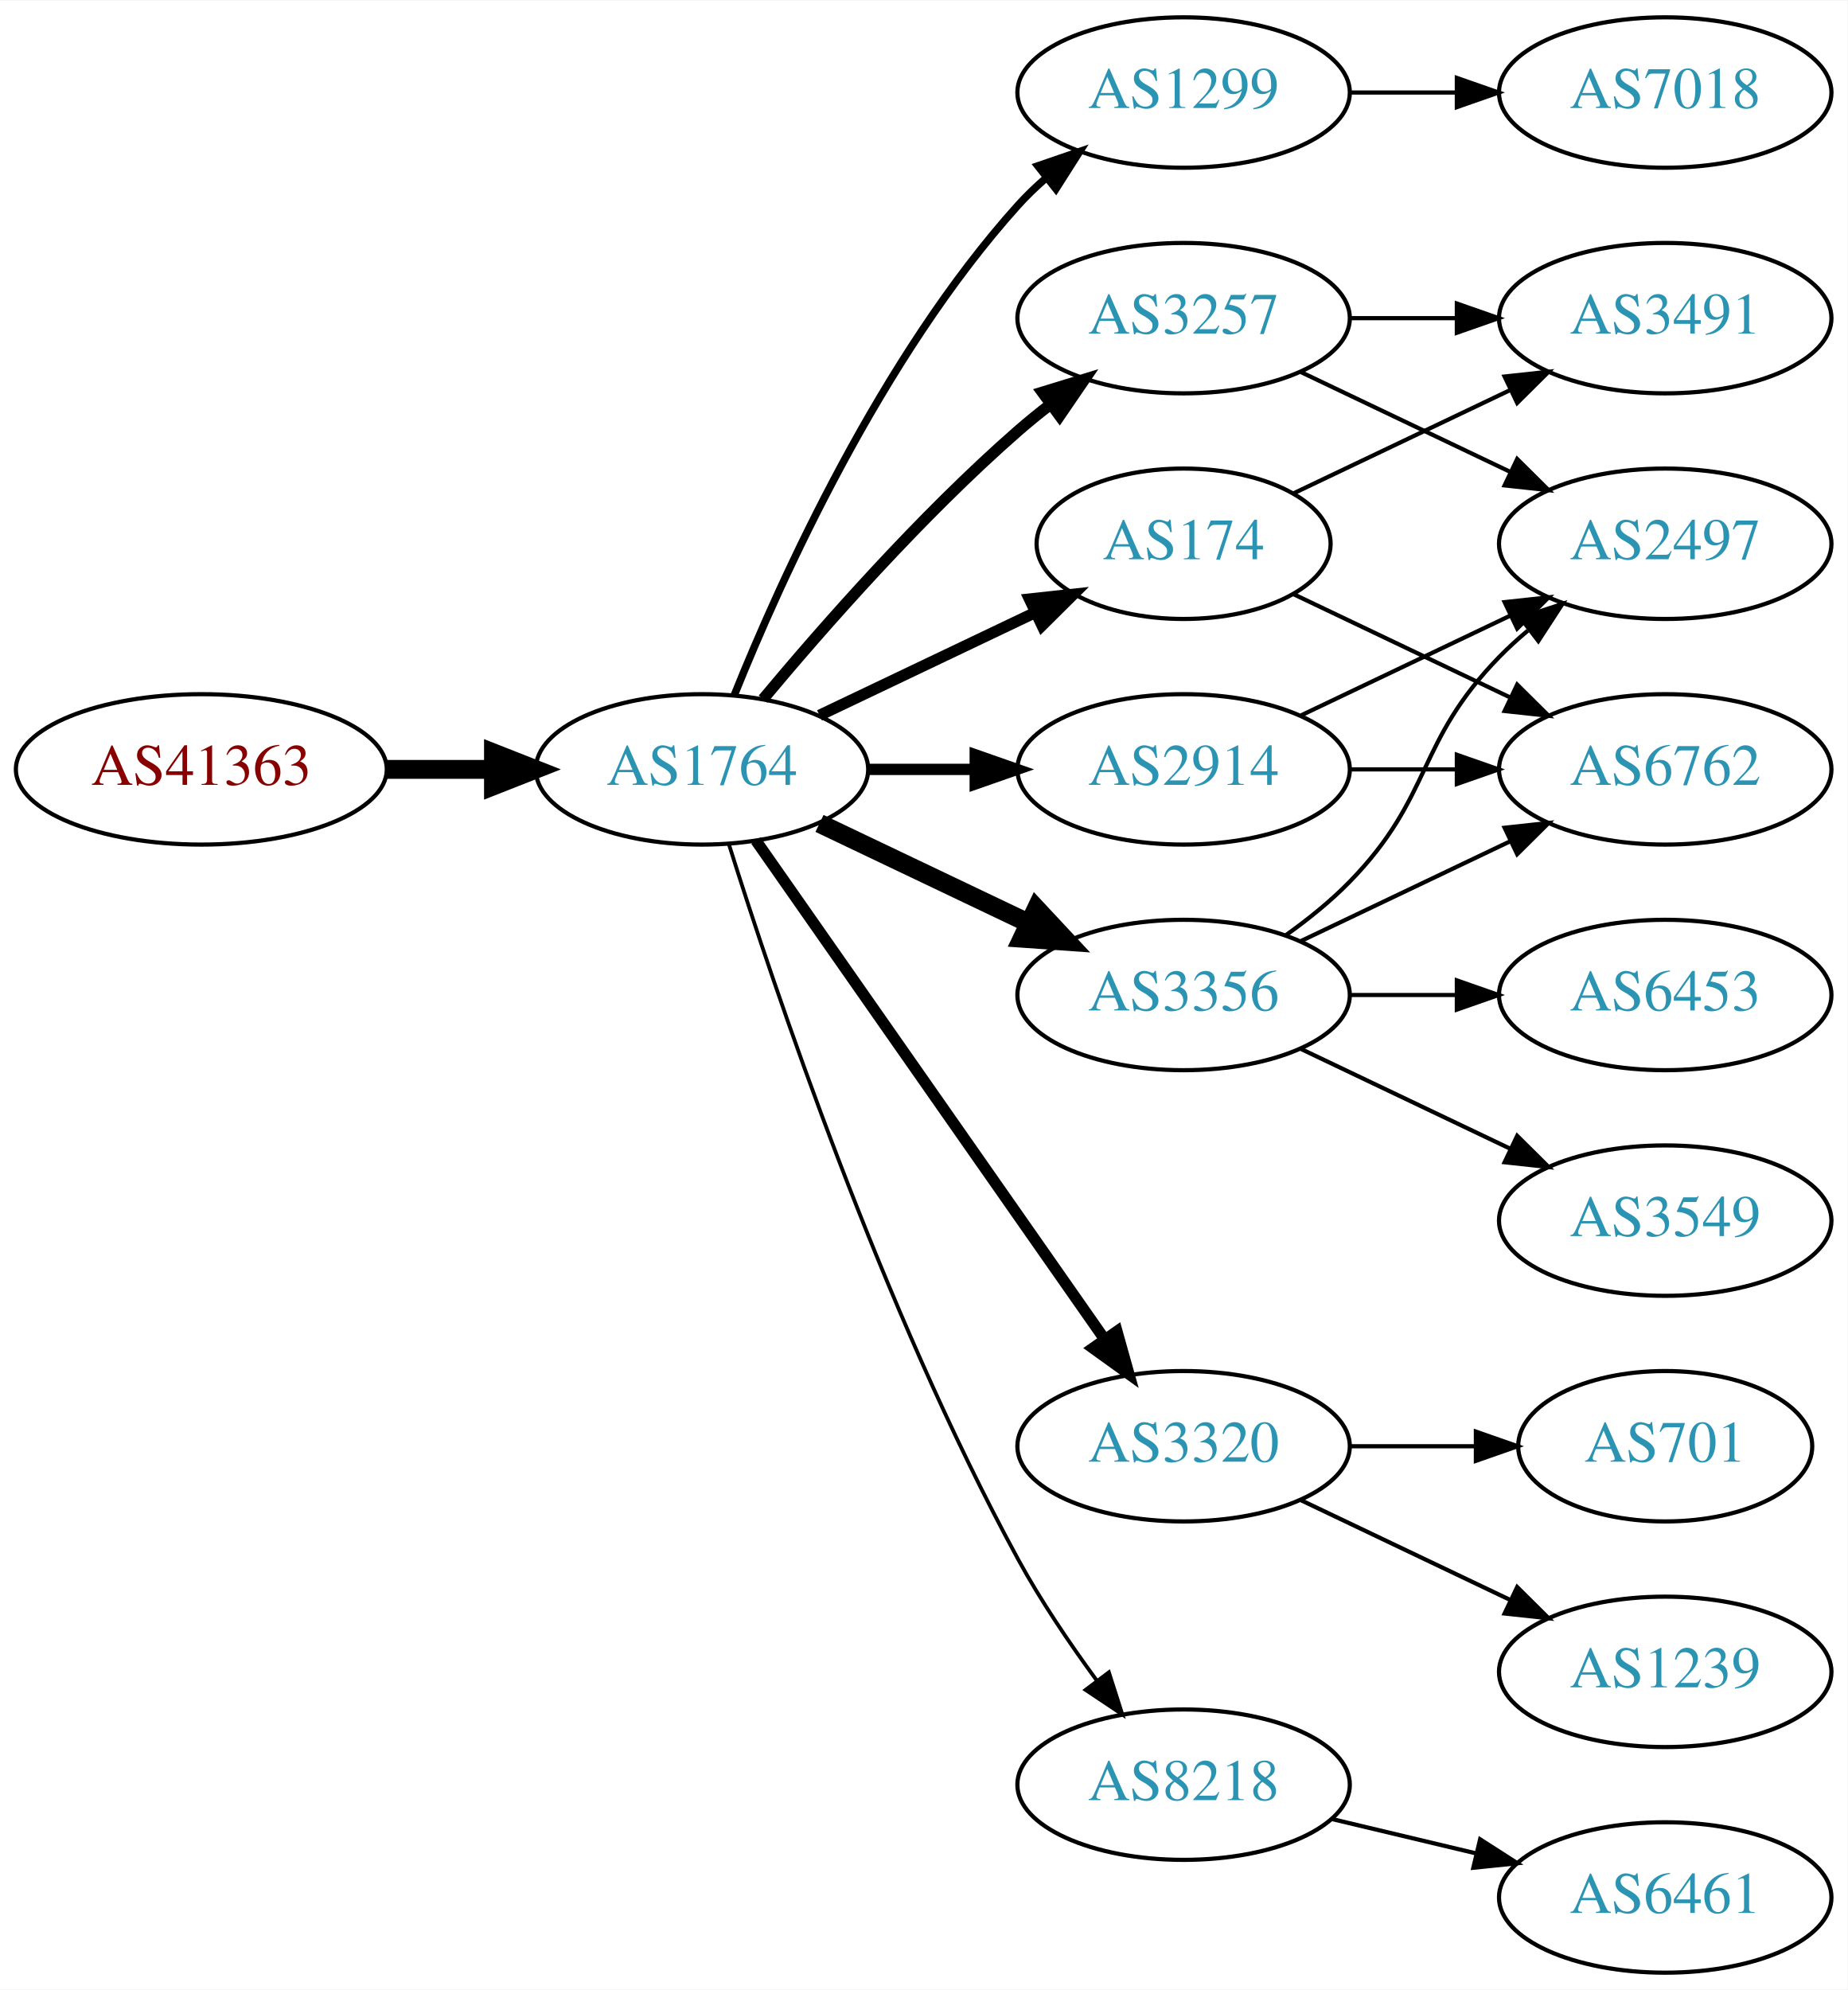
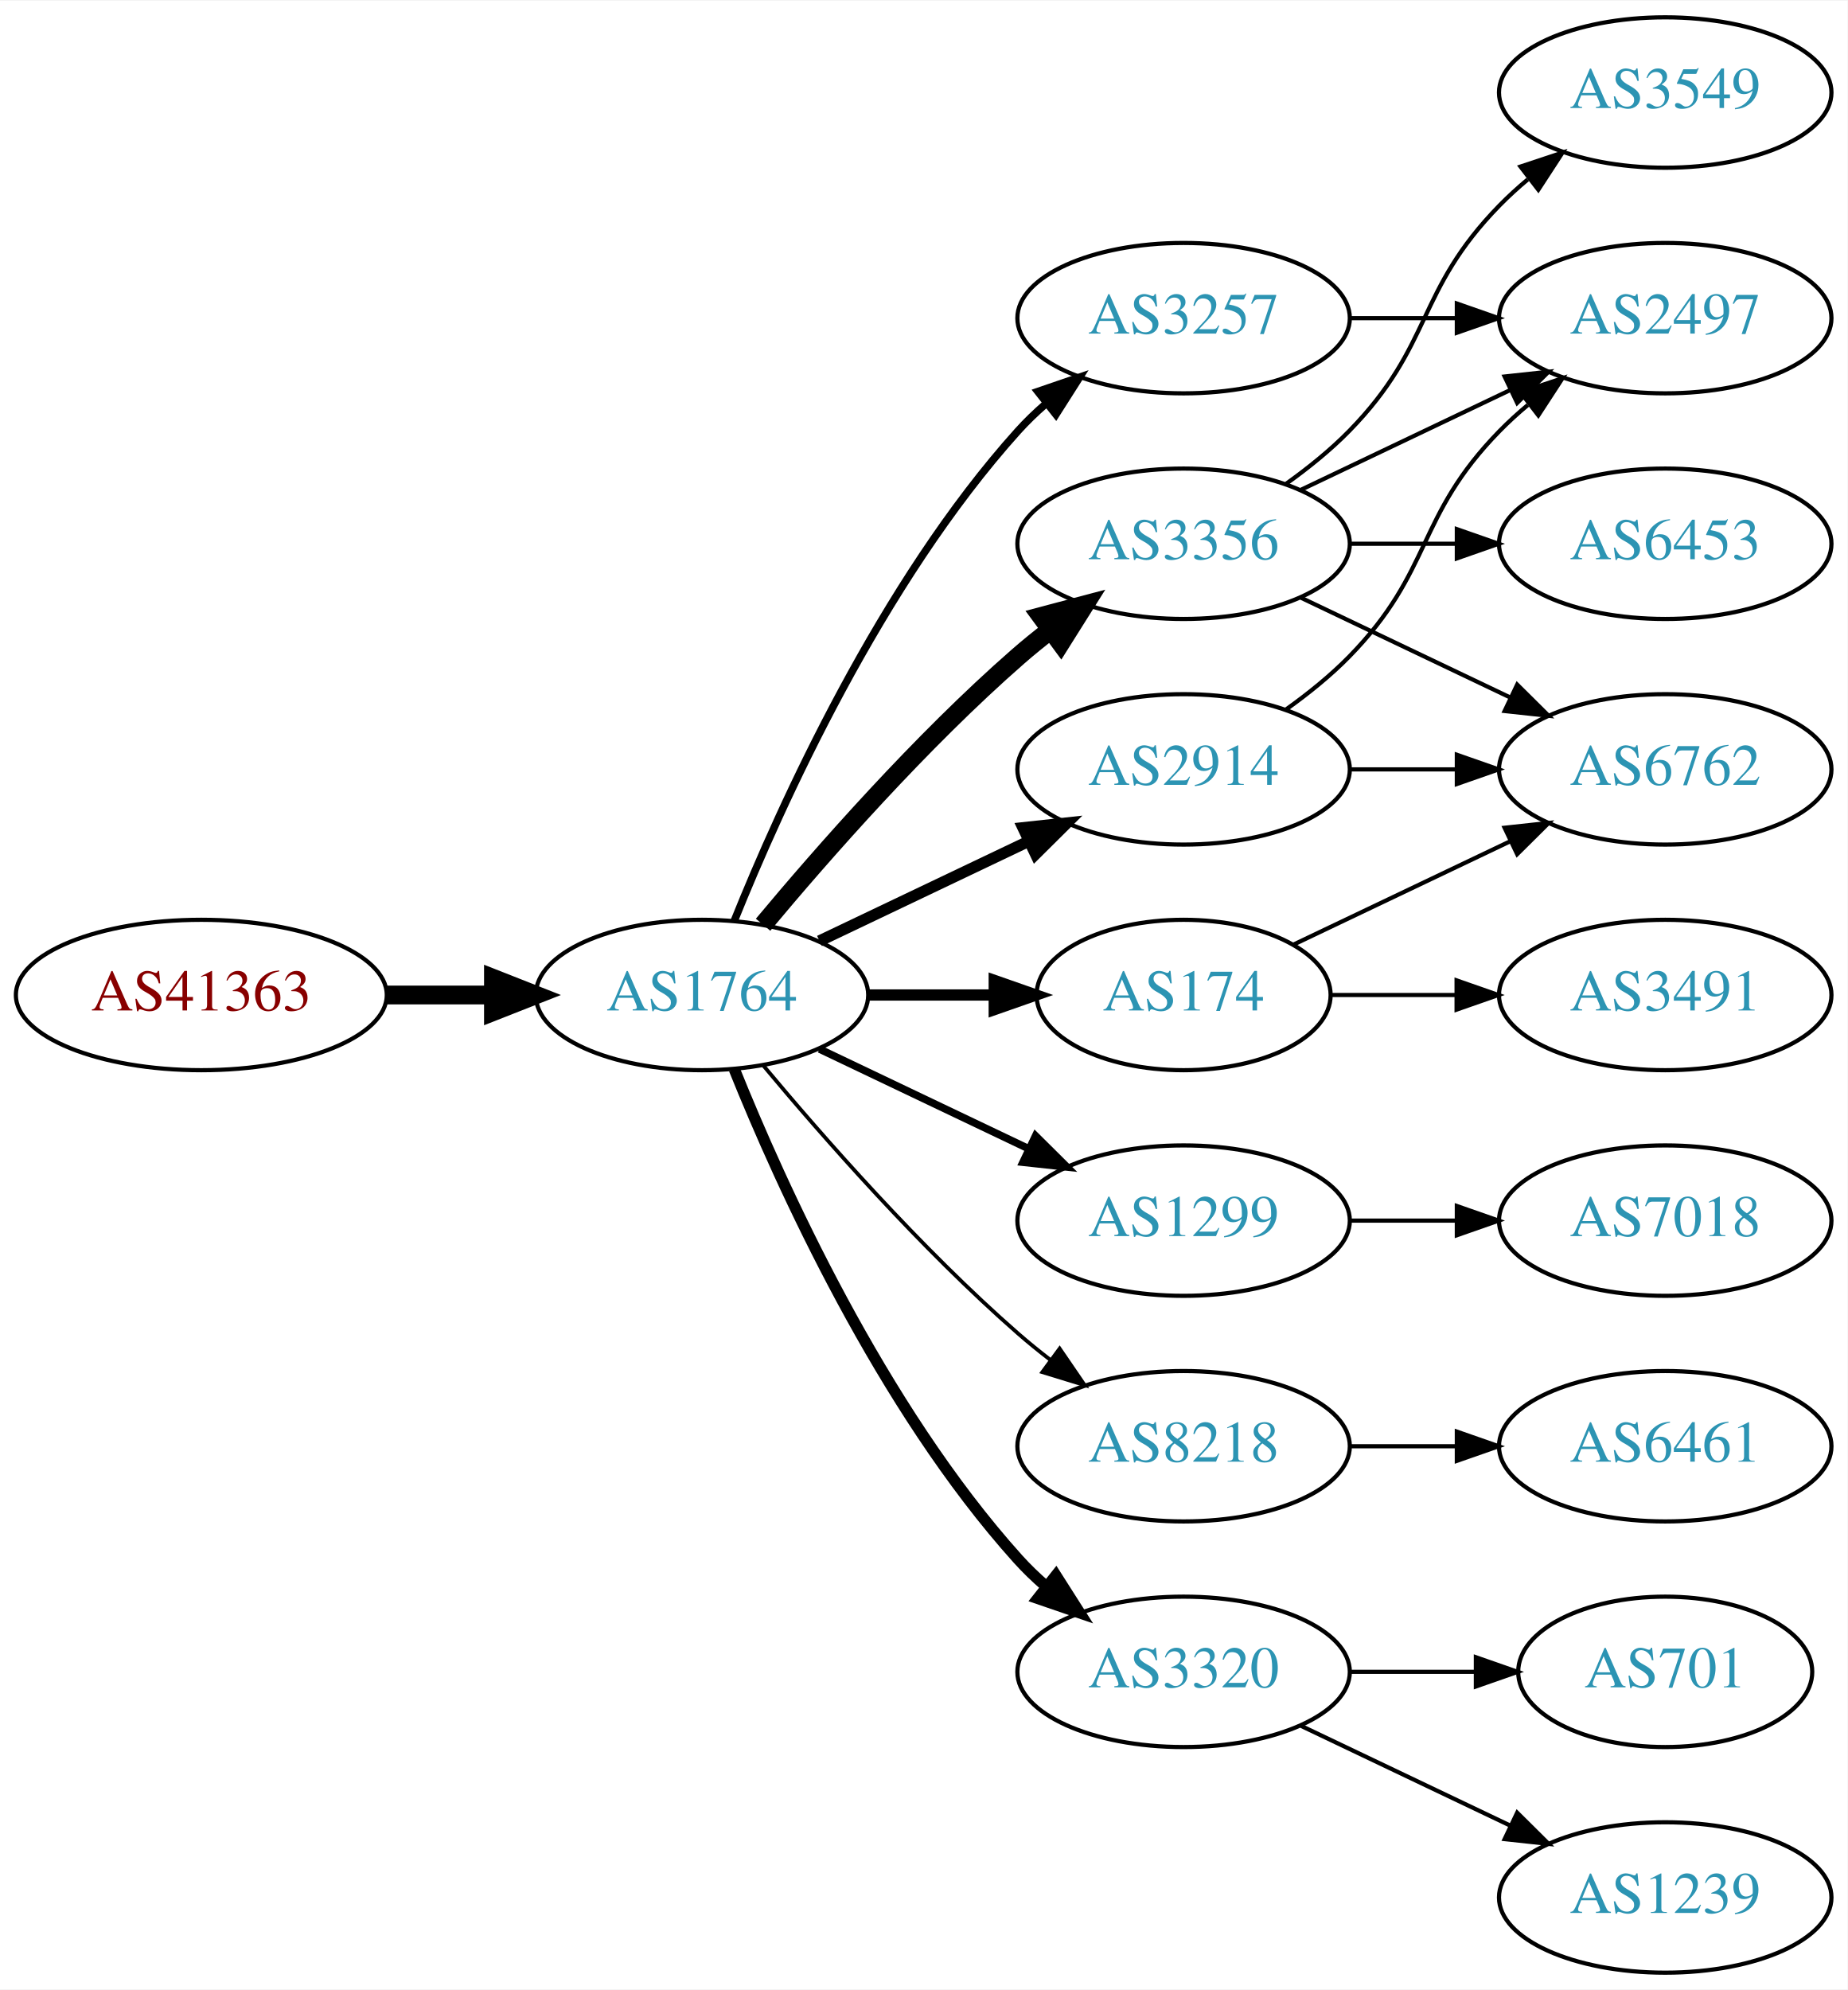
<svg xmlns="http://www.w3.org/2000/svg" xmlns:xlink="http://www.w3.org/1999/xlink" width="442pt" height="476pt" viewBox="0.00 0.00 442.27 476.00">
  <g id="graph0" class="graph" transform="scale(1 1) rotate(0) translate(4 472)">
    <polygon fill="white" stroke="none" points="-4,4 -4,-472 438.271,-472 438.271,4 -4,4" />
    <g id="node1" class="node">
      <g id="a_node1">
        <a xlink:href="/asn/41363" xlink:title="AS41363 ~ DI Gabriele Maria Plutzar [AT]">
-           <ellipse fill="#ffffff" stroke="black" cx="44.196" cy="-288" rx="44.393" ry="18" />
-           <text text-anchor="middle" x="44.196" y="-284.3" font-family="Times,serif" font-size="14.00" fill="#880000">AS41363</text>
+           <ellipse fill="#ffffff" stroke="black" cx="44.196" cy="-234" rx="44.393" ry="18" />
+           <text text-anchor="middle" x="44.196" y="-230.3" font-family="Times,serif" font-size="14.00" fill="#880000">AS41363</text>
        </a>
      </g>
    </g>
    <g id="node2" class="node">
      <g id="a_node2">
        <a xlink:href="/asn/1764" xlink:title="AS1764 ~ NEXTLAYER-AS [AT]">
-           <ellipse fill="#ffffff" stroke="black" cx="164.039" cy="-288" rx="39.794" ry="18" />
-           <text text-anchor="middle" x="164.039" y="-284.3" font-family="Times,serif" font-size="14.00" fill="#2c94b3">AS1764</text>
+           <ellipse fill="#ffffff" stroke="black" cx="164.039" cy="-234" rx="39.794" ry="18" />
+           <text text-anchor="middle" x="164.039" y="-230.3" font-family="Times,serif" font-size="14.00" fill="#2c94b3">AS1764</text>
        </a>
      </g>
    </g>
    <g id="edge1" class="edge">
-       <path fill="none" stroke="black" stroke-width="4.5" d="M88.407,-288C96.72,-288 105.482,-288 113.965,-288" />
-       <polygon fill="black" stroke="black" stroke-width="4.5" points="114.123,-291.938 124.123,-288 114.123,-284.063 114.123,-291.938" />
+       <path fill="none" stroke="black" stroke-width="4.5" d="M88.407,-234C96.72,-234 105.482,-234 113.965,-234" />
+       <polygon fill="black" stroke="black" stroke-width="4.5" points="114.123,-237.938 124.123,-234 114.123,-230.063 114.123,-237.938" />
    </g>
    <g id="node3" class="node">
      <g id="a_node3">
-         <a xlink:href="/asn/1299" xlink:title="AS1299 ~ Telia Carrier [EU]">
-           <ellipse fill="#ffffff" stroke="black" cx="279.332" cy="-450" rx="39.794" ry="18" />
-           <text text-anchor="middle" x="279.332" y="-446.3" font-family="Times,serif" font-size="14.00" fill="#2c94b3">AS1299</text>
-         </a>
-       </g>
-     </g>
-     <g id="edge2" class="edge">
-       <path fill="none" stroke="black" stroke-width="1.8" d="M171.786,-305.787C182.837,-333.243 206.891,-386.578 239.685,-423 241.688,-425.224 243.906,-427.363 246.239,-429.397" />
-       <polygon fill="black" stroke="black" stroke-width="1.8" points="244.437,-432.433 254.458,-435.873 248.769,-426.935 244.437,-432.433" />
-     </g>
-     <g id="node4" class="node">
-       <g id="a_node4">
        <a xlink:href="/asn/2914" xlink:title="AS2914 ~ NTT America, Inc. [US]">
          <ellipse fill="#ffffff" stroke="black" cx="279.332" cy="-288" rx="39.794" ry="18" />
          <text text-anchor="middle" x="279.332" y="-284.3" font-family="Times,serif" font-size="14.00" fill="#2c94b3">AS2914</text>
        </a>
      </g>
    </g>
+     <g id="edge2" class="edge">
+       <path fill="none" stroke="black" stroke-width="2.7" d="M192.175,-246.934C207.169,-254.081 225.99,-263.052 242.213,-270.785" />
+       <polygon fill="black" stroke="black" stroke-width="2.7" points="240.884,-274.028 251.417,-275.171 243.895,-267.709 240.884,-274.028" />
+     </g>
+     <g id="node4" class="node">
+       <g id="a_node4">
+         <a xlink:href="/asn/3356" xlink:title="AS3356 ~ Level 3 Parent, LLC [US]">
+           <ellipse fill="#ffffff" stroke="black" cx="279.332" cy="-342" rx="39.794" ry="18" />
+           <text text-anchor="middle" x="279.332" y="-338.3" font-family="Times,serif" font-size="14.00" fill="#2c94b3">AS3356</text>
+         </a>
+       </g>
+     </g>
    <g id="edge3" class="edge">
-       <path fill="none" stroke="black" stroke-width="2.7" d="M203.711,-288C211.914,-288 220.678,-288 229.21,-288" />
-       <polygon fill="black" stroke="black" stroke-width="2.7" points="229.449,-291.5 239.449,-288 229.449,-284.5 229.449,-291.5" />
+       <path fill="none" stroke="black" stroke-width="4.5" d="M178.669,-250.817C192.951,-267.929 216.498,-294.745 239.685,-315 242.151,-317.154 244.789,-319.294 247.487,-321.372" />
+       <polygon fill="black" stroke="black" stroke-width="4.5" points="245.252,-324.616 255.641,-327.37 249.919,-318.273 245.252,-324.616" />
    </g>
    <g id="node5" class="node">
      <g id="a_node5">
-         <a xlink:href="/asn/3356" xlink:title="AS3356 ~ Level 3 Parent, LLC [US]">
-           <ellipse fill="#ffffff" stroke="black" cx="279.332" cy="-234" rx="39.794" ry="18" />
-           <text text-anchor="middle" x="279.332" y="-230.3" font-family="Times,serif" font-size="14.00" fill="#2c94b3">AS3356</text>
-         </a>
-       </g>
-     </g>
-     <g id="edge4" class="edge">
-       <path fill="none" stroke="black" stroke-width="4.5" d="M192.175,-275.066C207.169,-267.919 225.99,-258.948 242.213,-251.215" />
-       <polygon fill="black" stroke="black" stroke-width="4.5" points="244.084,-254.686 251.417,-246.829 240.695,-247.577 244.084,-254.686" />
-     </g>
-     <g id="node6" class="node">
-       <g id="a_node6">
        <a xlink:href="/asn/3257" xlink:title="AS3257 ~ GTT [DE]">
          <ellipse fill="#ffffff" stroke="black" cx="279.332" cy="-396" rx="39.794" ry="18" />
          <text text-anchor="middle" x="279.332" y="-392.3" font-family="Times,serif" font-size="14.00" fill="#2c94b3">AS3257</text>
        </a>
      </g>
    </g>
+     <g id="edge4" class="edge">
+       <path fill="none" stroke="black" stroke-width="1.8" d="M171.786,-251.787C182.837,-279.243 206.891,-332.578 239.685,-369 241.688,-371.224 243.906,-373.363 246.239,-375.397" />
+       <polygon fill="black" stroke="black" stroke-width="1.8" points="244.437,-378.433 254.458,-381.873 248.769,-372.935 244.437,-378.433" />
+     </g>
+     <g id="node6" class="node">
+       <g id="a_node6">
+         <a xlink:href="/asn/174" xlink:title="AS174 ~ Cogent Communications [US]">
+           <ellipse fill="#ffffff" stroke="black" cx="279.332" cy="-234" rx="35.194" ry="18" />
+           <text text-anchor="middle" x="279.332" y="-230.3" font-family="Times,serif" font-size="14.00" fill="#2c94b3">AS174</text>
+         </a>
+       </g>
+     </g>
    <g id="edge5" class="edge">
-       <path fill="none" stroke="black" stroke-width="2.7" d="M178.669,-304.817C192.951,-321.929 216.498,-348.745 239.685,-369 242.151,-371.154 244.789,-373.294 247.487,-375.372" />
-       <polygon fill="black" stroke="black" stroke-width="2.7" points="245.512,-378.264 255.641,-381.37 249.66,-372.625 245.512,-378.264" />
+       <path fill="none" stroke="black" stroke-width="2.7" d="M203.711,-234C213.416,-234 223.907,-234 233.87,-234" />
+       <polygon fill="black" stroke="black" stroke-width="2.7" points="234.006,-237.5 244.006,-234 234.006,-230.5 234.006,-237.5" />
    </g>
    <g id="node7" class="node">
      <g id="a_node7">
-         <a xlink:href="/asn/3320" xlink:title="AS3320 ~ DTAG [DE]">
-           <ellipse fill="#ffffff" stroke="black" cx="279.332" cy="-126" rx="39.794" ry="18" />
-           <text text-anchor="middle" x="279.332" y="-122.3" font-family="Times,serif" font-size="14.00" fill="#2c94b3">AS3320</text>
+         <a xlink:href="/asn/1299" xlink:title="AS1299 ~ Telia Carrier [EU]">
+           <ellipse fill="#ffffff" stroke="black" cx="279.332" cy="-180" rx="39.794" ry="18" />
+           <text text-anchor="middle" x="279.332" y="-176.3" font-family="Times,serif" font-size="14.00" fill="#2c94b3">AS1299</text>
        </a>
      </g>
    </g>
    <g id="edge6" class="edge">
-       <path fill="none" stroke="black" stroke-width="2.7" d="M176.949,-270.969C196.871,-242.483 237.06,-185.015 260.41,-151.626" />
-       <polygon fill="black" stroke="black" stroke-width="2.7" points="263.377,-153.491 266.24,-143.29 257.641,-149.479 263.377,-153.491" />
+       <path fill="none" stroke="black" stroke-width="1.8" d="M192.175,-221.066C207.169,-213.919 225.99,-204.948 242.213,-197.215" />
+       <polygon fill="black" stroke="black" stroke-width="1.8" points="243.895,-200.291 251.417,-192.829 240.884,-193.972 243.895,-200.291" />
    </g>
    <g id="node8" class="node">
      <g id="a_node8">
-         <a xlink:href="/asn/174" xlink:title="AS174 ~ Cogent Communications [US]">
-           <ellipse fill="#ffffff" stroke="black" cx="279.332" cy="-342" rx="35.194" ry="18" />
-           <text text-anchor="middle" x="279.332" y="-338.3" font-family="Times,serif" font-size="14.00" fill="#2c94b3">AS174</text>
+         <a xlink:href="/asn/8218" xlink:title="AS8218 ~ legacy Neotelecoms [FR]">
+           <ellipse fill="#ffffff" stroke="black" cx="279.332" cy="-126" rx="39.794" ry="18" />
+           <text text-anchor="middle" x="279.332" y="-122.3" font-family="Times,serif" font-size="14.00" fill="#2c94b3">AS8218</text>
        </a>
      </g>
    </g>
    <g id="edge7" class="edge">
-       <path fill="none" stroke="black" stroke-width="2.7" d="M192.175,-300.934C207.607,-308.29 227.092,-317.577 243.628,-325.459" />
-       <polygon fill="black" stroke="black" stroke-width="2.7" points="242.436,-328.768 252.969,-329.911 245.448,-322.449 242.436,-328.768" />
+       <path fill="none" stroke="black" stroke-width="0.9" d="M178.669,-217.183C192.951,-200.071 216.498,-173.255 239.685,-153 242.151,-150.846 244.789,-148.706 247.487,-146.628" />
+       <polygon fill="black" stroke="black" stroke-width="0.9" points="249.66,-149.375 255.641,-140.63 245.512,-143.736 249.66,-149.375" />
    </g>
    <g id="node9" class="node">
      <g id="a_node9">
-         <a xlink:href="/asn/8218" xlink:title="AS8218 ~ legacy Neotelecoms [FR]">
-           <ellipse fill="#ffffff" stroke="black" cx="279.332" cy="-45" rx="39.794" ry="18" />
-           <text text-anchor="middle" x="279.332" y="-41.3" font-family="Times,serif" font-size="14.00" fill="#2c94b3">AS8218</text>
+         <a xlink:href="/asn/3320" xlink:title="AS3320 ~ DTAG [DE]">
+           <ellipse fill="#ffffff" stroke="black" cx="279.332" cy="-72" rx="39.794" ry="18" />
+           <text text-anchor="middle" x="279.332" y="-68.3" font-family="Times,serif" font-size="14.00" fill="#2c94b3">AS3320</text>
        </a>
      </g>
    </g>
    <g id="edge8" class="edge">
-       <path fill="none" stroke="black" stroke-width="0.9" d="M170.46,-270.159C181.231,-235.854 207.122,-158.797 239.685,-99 245.117,-89.026 252.091,-78.731 258.617,-69.84" />
-       <polygon fill="black" stroke="black" stroke-width="0.9" points="261.45,-71.895 264.67,-61.802 255.858,-67.684 261.45,-71.895" />
-     </g>
-     <g id="node14" class="node">
-       <g id="a_node14">
-         <a xlink:href="/asn/7018" xlink:title="AS7018 ~ AT&amp;T Services, Inc. [US]">
-           <ellipse fill="#ffffff" stroke="black" cx="394.625" cy="-450" rx="39.794" ry="18" />
-           <text text-anchor="middle" x="394.625" y="-446.3" font-family="Times,serif" font-size="14.00" fill="#2c94b3">AS7018</text>
-         </a>
-       </g>
-     </g>
-     <g id="edge13" class="edge">
-       <path fill="none" stroke="black" d="M319.004,-450C327.207,-450 335.971,-450 344.503,-450" />
-       <polygon fill="black" stroke="black" points="344.742,-453.5 354.742,-450 344.742,-446.5 344.742,-453.5" />
-     </g>
-     <g id="node10" class="node">
-       <g id="a_node10">
+       <path fill="none" stroke="black" stroke-width="2.7" d="M171.786,-216.213C182.837,-188.757 206.891,-135.422 239.685,-99 241.688,-96.776 243.906,-94.637 246.239,-92.603" />
+       <polygon fill="black" stroke="black" stroke-width="2.7" points="248.769,-95.065 254.458,-86.127 244.437,-89.567 248.769,-95.065" />
+     </g>
+     <g id="node12" class="node">
+       <g id="a_node12">
        <a xlink:href="/asn/6762" xlink:title="AS6762 ~ TELECOM ITALIA SPARKLE S.p.A. [IT]">
          <ellipse fill="#ffffff" stroke="black" cx="394.625" cy="-288" rx="39.794" ry="18" />
          <text text-anchor="middle" x="394.625" y="-284.3" font-family="Times,serif" font-size="14.00" fill="#2c94b3">AS6762</text>
        </a>
      </g>
    </g>
-     <g id="edge22" class="edge">
+     <g id="edge19" class="edge">
      <path fill="none" stroke="black" d="M319.004,-288C327.207,-288 335.971,-288 344.503,-288" />
      <polygon fill="black" stroke="black" points="344.742,-291.5 354.742,-288 344.742,-284.5 344.742,-291.5" />
    </g>
+     <g id="node13" class="node">
+       <g id="a_node13">
+         <a xlink:href="/asn/2497" xlink:title="AS2497 ~ Internet Initiative Japan Inc. [JP]">
+           <ellipse fill="#ffffff" stroke="black" cx="394.625" cy="-396" rx="39.794" ry="18" />
+           <text text-anchor="middle" x="394.625" y="-392.3" font-family="Times,serif" font-size="14.00" fill="#2c94b3">AS2497</text>
+         </a>
+       </g>
+     </g>
+     <g id="edge18" class="edge">
+       <path fill="none" stroke="black" d="M303.926,-302.389C309.182,-306.148 314.513,-310.437 318.978,-315 339.151,-335.617 334.806,-348.383 354.978,-369 357.071,-371.139 359.354,-373.218 361.731,-375.21" />
+       <polygon fill="black" stroke="black" points="359.974,-378.275 370.031,-381.611 364.249,-372.732 359.974,-378.275" />
+     </g>
+     <g id="node10" class="node">
+       <g id="a_node10">
+         <a xlink:href="/asn/3549" xlink:title="AS3549 ~ Level 3 Parent, LLC [US]">
+           <ellipse fill="#ffffff" stroke="black" cx="394.625" cy="-450" rx="39.794" ry="18" />
+           <text text-anchor="middle" x="394.625" y="-446.3" font-family="Times,serif" font-size="14.00" fill="#2c94b3">AS3549</text>
+         </a>
+       </g>
+     </g>
+     <g id="edge9" class="edge">
+       <path fill="none" stroke="black" d="M303.926,-356.389C309.182,-360.148 314.513,-364.437 318.978,-369 339.151,-389.617 334.806,-402.383 354.978,-423 357.071,-425.139 359.354,-427.218 361.731,-429.21" />
+       <polygon fill="black" stroke="black" points="359.974,-432.275 370.031,-435.611 364.249,-426.732 359.974,-432.275" />
+     </g>
    <g id="node11" class="node">
      <g id="a_node11">
-         <a xlink:href="/asn/2497" xlink:title="AS2497 ~ Internet Initiative Japan Inc. [JP]">
+         <a xlink:href="/asn/6453" xlink:title="AS6453 ~ TATA COMMUNICATIONS (AMERICA) INC [US]">
          <ellipse fill="#ffffff" stroke="black" cx="394.625" cy="-342" rx="39.794" ry="18" />
-           <text text-anchor="middle" x="394.625" y="-338.3" font-family="Times,serif" font-size="14.00" fill="#2c94b3">AS2497</text>
-         </a>
-       </g>
-     </g>
-     <g id="edge21" class="edge">
-       <path fill="none" stroke="black" d="M307.468,-300.934C322.462,-308.081 341.283,-317.052 357.506,-324.785" />
-       <polygon fill="black" stroke="black" points="356.177,-328.028 366.71,-329.171 359.188,-321.709 356.177,-328.028" />
-     </g>
-     <g id="edge9" class="edge">
-       <path fill="none" stroke="black" d="M307.468,-246.934C322.462,-254.081 341.283,-263.052 357.506,-270.785" />
-       <polygon fill="black" stroke="black" points="356.177,-274.028 366.71,-275.171 359.188,-267.709 356.177,-274.028" />
+           <text text-anchor="middle" x="394.625" y="-338.3" font-family="Times,serif" font-size="14.00" fill="#2c94b3">AS6453</text>
+         </a>
+       </g>
    </g>
    <g id="edge10" class="edge">
-       <path fill="none" stroke="black" d="M303.926,-248.389C309.182,-252.148 314.513,-256.437 318.978,-261 339.151,-281.617 334.806,-294.383 354.978,-315 357.071,-317.139 359.354,-319.218 361.731,-321.21" />
-       <polygon fill="black" stroke="black" points="359.974,-324.275 370.031,-327.611 364.249,-318.732 359.974,-324.275" />
-     </g>
-     <g id="node12" class="node">
-       <g id="a_node12">
-         <a xlink:href="/asn/3549" xlink:title="AS3549 ~ Level 3 Parent, LLC [US]">
-           <ellipse fill="#ffffff" stroke="black" cx="394.625" cy="-180" rx="39.794" ry="18" />
-           <text text-anchor="middle" x="394.625" y="-176.3" font-family="Times,serif" font-size="14.00" fill="#2c94b3">AS3549</text>
-         </a>
-       </g>
+       <path fill="none" stroke="black" d="M319.004,-342C327.207,-342 335.971,-342 344.503,-342" />
+       <polygon fill="black" stroke="black" points="344.742,-345.5 354.742,-342 344.742,-338.5 344.742,-345.5" />
    </g>
    <g id="edge11" class="edge">
-       <path fill="none" stroke="black" d="M307.468,-221.066C322.462,-213.919 341.283,-204.948 357.506,-197.215" />
-       <polygon fill="black" stroke="black" points="359.188,-200.291 366.71,-192.829 356.177,-193.972 359.188,-200.291" />
-     </g>
-     <g id="node13" class="node">
-       <g id="a_node13">
-         <a xlink:href="/asn/6453" xlink:title="AS6453 ~ TATA COMMUNICATIONS (AMERICA) INC [US]">
-           <ellipse fill="#ffffff" stroke="black" cx="394.625" cy="-234" rx="39.794" ry="18" />
-           <text text-anchor="middle" x="394.625" y="-230.3" font-family="Times,serif" font-size="14.00" fill="#2c94b3">AS6453</text>
-         </a>
-       </g>
+       <path fill="none" stroke="black" d="M307.468,-329.066C322.462,-321.919 341.283,-312.948 357.506,-305.215" />
+       <polygon fill="black" stroke="black" points="359.188,-308.291 366.71,-300.829 356.177,-301.972 359.188,-308.291" />
    </g>
    <g id="edge12" class="edge">
-       <path fill="none" stroke="black" d="M319.004,-234C327.207,-234 335.971,-234 344.503,-234" />
-       <polygon fill="black" stroke="black" points="344.742,-237.5 354.742,-234 344.742,-230.5 344.742,-237.5" />
-     </g>
-     <g id="edge14" class="edge">
-       <path fill="none" stroke="black" d="M307.468,-383.066C322.462,-375.919 341.283,-366.948 357.506,-359.215" />
-       <polygon fill="black" stroke="black" points="359.188,-362.291 366.71,-354.829 356.177,-355.972 359.188,-362.291" />
+       <path fill="none" stroke="black" d="M307.468,-354.934C322.462,-362.081 341.283,-371.052 357.506,-378.785" />
+       <polygon fill="black" stroke="black" points="356.177,-382.028 366.71,-383.171 359.188,-375.709 356.177,-382.028" />
+     </g>
+     <g id="edge20" class="edge">
+       <path fill="none" stroke="black" d="M319.004,-396C327.207,-396 335.971,-396 344.503,-396" />
+       <polygon fill="black" stroke="black" points="344.742,-399.5 354.742,-396 344.742,-392.5 344.742,-399.5" />
+     </g>
+     <g id="edge15" class="edge">
+       <path fill="none" stroke="black" d="M305.757,-246.119C321.059,-253.413 340.783,-262.814 357.665,-270.86" />
+       <polygon fill="black" stroke="black" points="356.172,-274.026 366.705,-275.169 359.184,-267.707 356.172,-274.026" />
    </g>
    <g id="node15" class="node">
      <g id="a_node15">
        <a xlink:href="/asn/3491" xlink:title="AS3491 ~ PCCW Global, Inc. [US]">
-           <ellipse fill="#ffffff" stroke="black" cx="394.625" cy="-396" rx="39.794" ry="18" />
-           <text text-anchor="middle" x="394.625" y="-392.3" font-family="Times,serif" font-size="14.00" fill="#2c94b3">AS3491</text>
-         </a>
-       </g>
-     </g>
-     <g id="edge15" class="edge">
-       <path fill="none" stroke="black" d="M319.004,-396C327.207,-396 335.971,-396 344.503,-396" />
-       <polygon fill="black" stroke="black" points="344.742,-399.5 354.742,-396 344.742,-392.5 344.742,-399.5" />
+           <ellipse fill="#ffffff" stroke="black" cx="394.625" cy="-234" rx="39.794" ry="18" />
+           <text text-anchor="middle" x="394.625" y="-230.3" font-family="Times,serif" font-size="14.00" fill="#2c94b3">AS3491</text>
+         </a>
+       </g>
+     </g>
+     <g id="edge14" class="edge">
+       <path fill="none" stroke="black" d="M314.631,-234C324.008,-234 334.358,-234 344.393,-234" />
+       <polygon fill="black" stroke="black" points="344.681,-237.5 354.681,-234 344.681,-230.5 344.681,-237.5" />
+     </g>
+     <g id="node18" class="node">
+       <g id="a_node18">
+         <a xlink:href="/asn/7018" xlink:title="AS7018 ~ AT&amp;T Services, Inc. [US]">
+           <ellipse fill="#ffffff" stroke="black" cx="394.625" cy="-180" rx="39.794" ry="18" />
+           <text text-anchor="middle" x="394.625" y="-176.3" font-family="Times,serif" font-size="14.00" fill="#2c94b3">AS7018</text>
+         </a>
+       </g>
+     </g>
+     <g id="edge21" class="edge">
+       <path fill="none" stroke="black" d="M319.004,-180C327.207,-180 335.971,-180 344.503,-180" />
+       <polygon fill="black" stroke="black" points="344.742,-183.5 354.742,-180 344.742,-176.5 344.742,-183.5" />
+     </g>
+     <g id="node14" class="node">
+       <g id="a_node14">
+         <a xlink:href="/asn/6461" xlink:title="AS6461 ~ Zayo Bandwidth [US]">
+           <ellipse fill="#ffffff" stroke="black" cx="394.625" cy="-126" rx="39.794" ry="18" />
+           <text text-anchor="middle" x="394.625" y="-122.3" font-family="Times,serif" font-size="14.00" fill="#2c94b3">AS6461</text>
+         </a>
+       </g>
+     </g>
+     <g id="edge13" class="edge">
+       <path fill="none" stroke="black" d="M319.004,-126C327.207,-126 335.971,-126 344.503,-126" />
+       <polygon fill="black" stroke="black" points="344.742,-129.5 354.742,-126 344.742,-122.5 344.742,-129.5" />
    </g>
    <g id="node16" class="node">
      <g id="a_node16">
        <a xlink:href="/asn/1239" xlink:title="AS1239 ~ Sprint [US]">
-           <ellipse fill="#ffffff" stroke="black" cx="394.625" cy="-72" rx="39.794" ry="18" />
-           <text text-anchor="middle" x="394.625" y="-68.3" font-family="Times,serif" font-size="14.00" fill="#2c94b3">AS1239</text>
+           <ellipse fill="#ffffff" stroke="black" cx="394.625" cy="-18" rx="39.794" ry="18" />
+           <text text-anchor="middle" x="394.625" y="-14.3" font-family="Times,serif" font-size="14.00" fill="#2c94b3">AS1239</text>
        </a>
      </g>
    </g>
    <g id="edge16" class="edge">
-       <path fill="none" stroke="black" d="M307.468,-113.066C322.462,-105.919 341.283,-96.948 357.506,-89.215" />
-       <polygon fill="black" stroke="black" points="359.188,-92.291 366.71,-84.829 356.177,-85.972 359.188,-92.291" />
+       <path fill="none" stroke="black" d="M307.468,-59.066C322.462,-51.919 341.283,-42.948 357.506,-35.215" />
+       <polygon fill="black" stroke="black" points="359.188,-38.291 366.71,-30.829 356.177,-31.972 359.188,-38.291" />
    </g>
    <g id="node17" class="node">
      <g id="a_node17">
        <a xlink:href="/asn/701" xlink:title="AS701 ~ UUNET [US]">
-           <ellipse fill="#ffffff" stroke="black" cx="394.625" cy="-126" rx="35.194" ry="18" />
-           <text text-anchor="middle" x="394.625" y="-122.3" font-family="Times,serif" font-size="14.00" fill="#2c94b3">AS701</text>
+           <ellipse fill="#ffffff" stroke="black" cx="394.625" cy="-72" rx="35.194" ry="18" />
+           <text text-anchor="middle" x="394.625" y="-68.3" font-family="Times,serif" font-size="14.00" fill="#2c94b3">AS701</text>
        </a>
      </g>
    </g>
    <g id="edge17" class="edge">
-       <path fill="none" stroke="black" d="M319.004,-126C328.709,-126 339.2,-126 349.163,-126" />
-       <polygon fill="black" stroke="black" points="349.299,-129.5 359.299,-126 349.299,-122.5 349.299,-129.5" />
-     </g>
-     <g id="edge18" class="edge">
-       <path fill="none" stroke="black" d="M305.757,-329.881C321.059,-322.587 340.783,-313.186 357.665,-305.14" />
-       <polygon fill="black" stroke="black" points="359.184,-308.293 366.705,-300.831 356.172,-301.974 359.184,-308.293" />
-     </g>
-     <g id="edge19" class="edge">
-       <path fill="none" stroke="black" d="M305.757,-354.119C321.059,-361.413 340.783,-370.814 357.665,-378.86" />
-       <polygon fill="black" stroke="black" points="356.172,-382.026 366.705,-383.169 359.184,-375.707 356.172,-382.026" />
-     </g>
-     <g id="node18" class="node">
-       <g id="a_node18">
-         <a xlink:href="/asn/6461" xlink:title="AS6461 ~ Zayo Bandwidth [US]">
-           <ellipse fill="#ffffff" stroke="black" cx="394.625" cy="-18" rx="39.794" ry="18" />
-           <text text-anchor="middle" x="394.625" y="-14.3" font-family="Times,serif" font-size="14.00" fill="#2c94b3">AS6461</text>
-         </a>
-       </g>
-     </g>
-     <g id="edge20" class="edge">
-       <path fill="none" stroke="black" d="M314.939,-36.752C325.81,-34.162 337.964,-31.265 349.407,-28.538" />
-       <polygon fill="black" stroke="black" points="350.313,-31.92 359.229,-26.197 348.69,-25.111 350.313,-31.92" />
+       <path fill="none" stroke="black" d="M319.004,-72C328.709,-72 339.2,-72 349.163,-72" />
+       <polygon fill="black" stroke="black" points="349.299,-75.5 359.299,-72 349.299,-68.5 349.299,-75.5" />
    </g>
  </g>
</svg>
